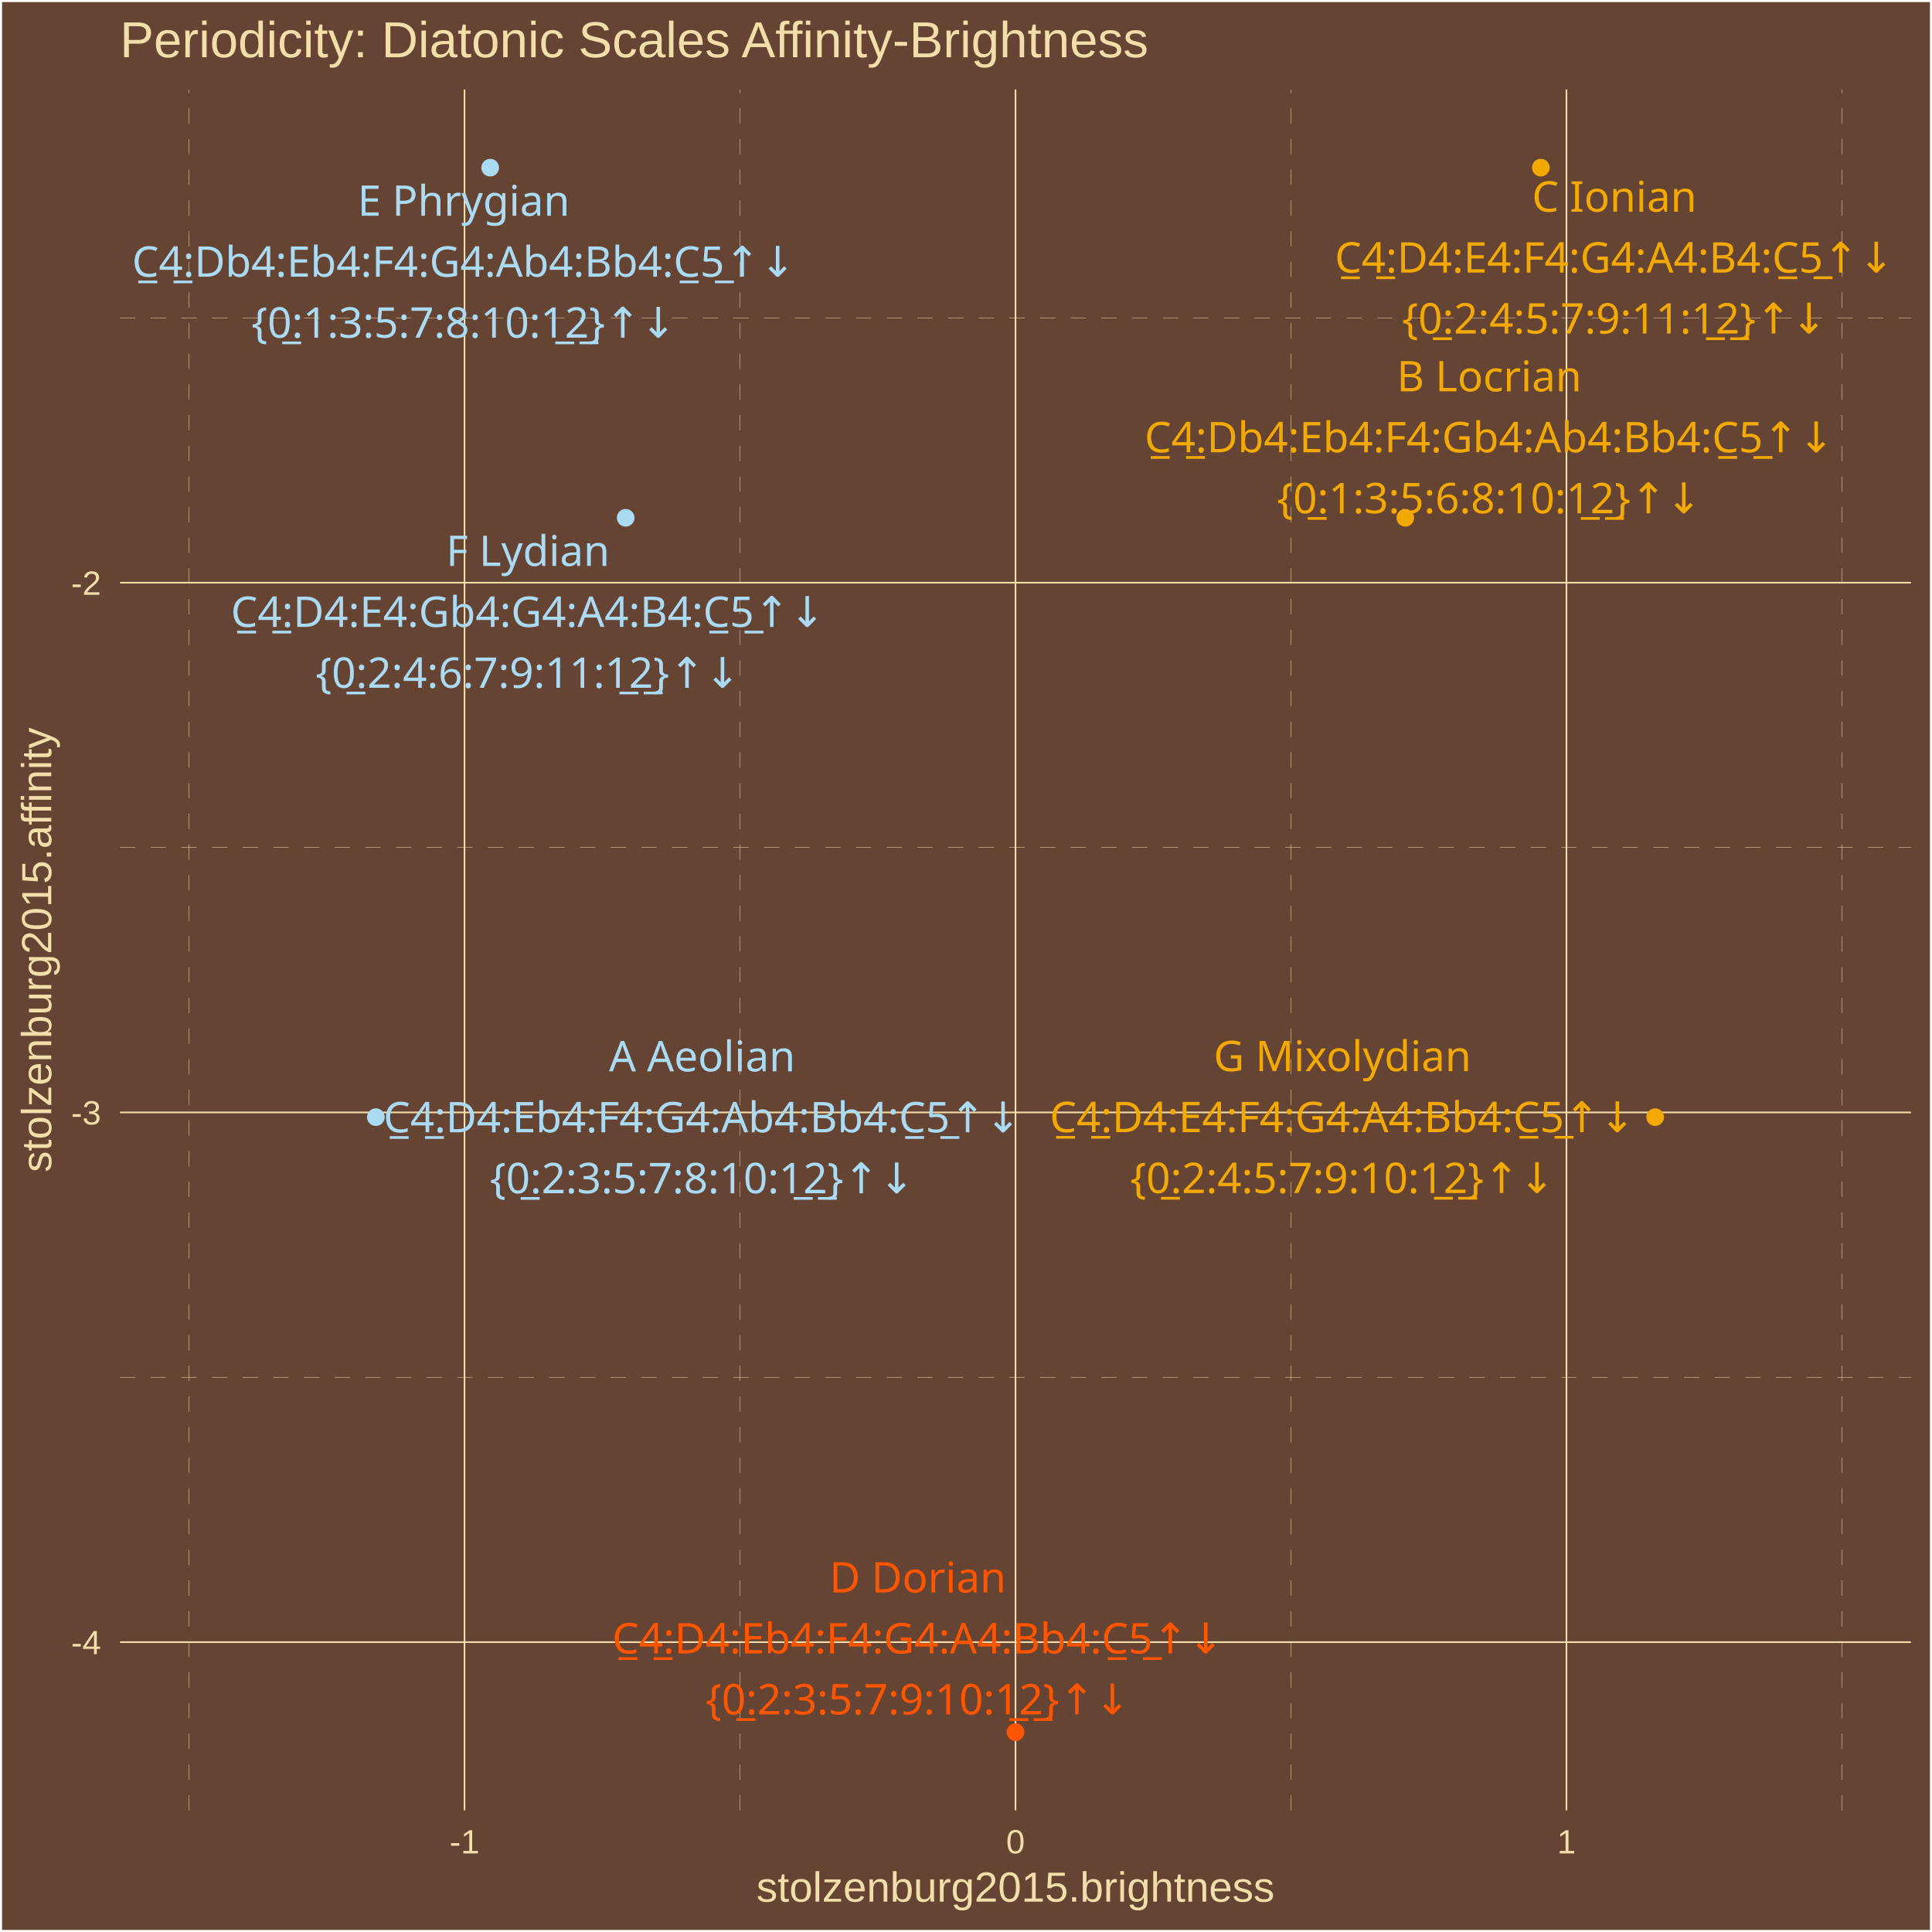
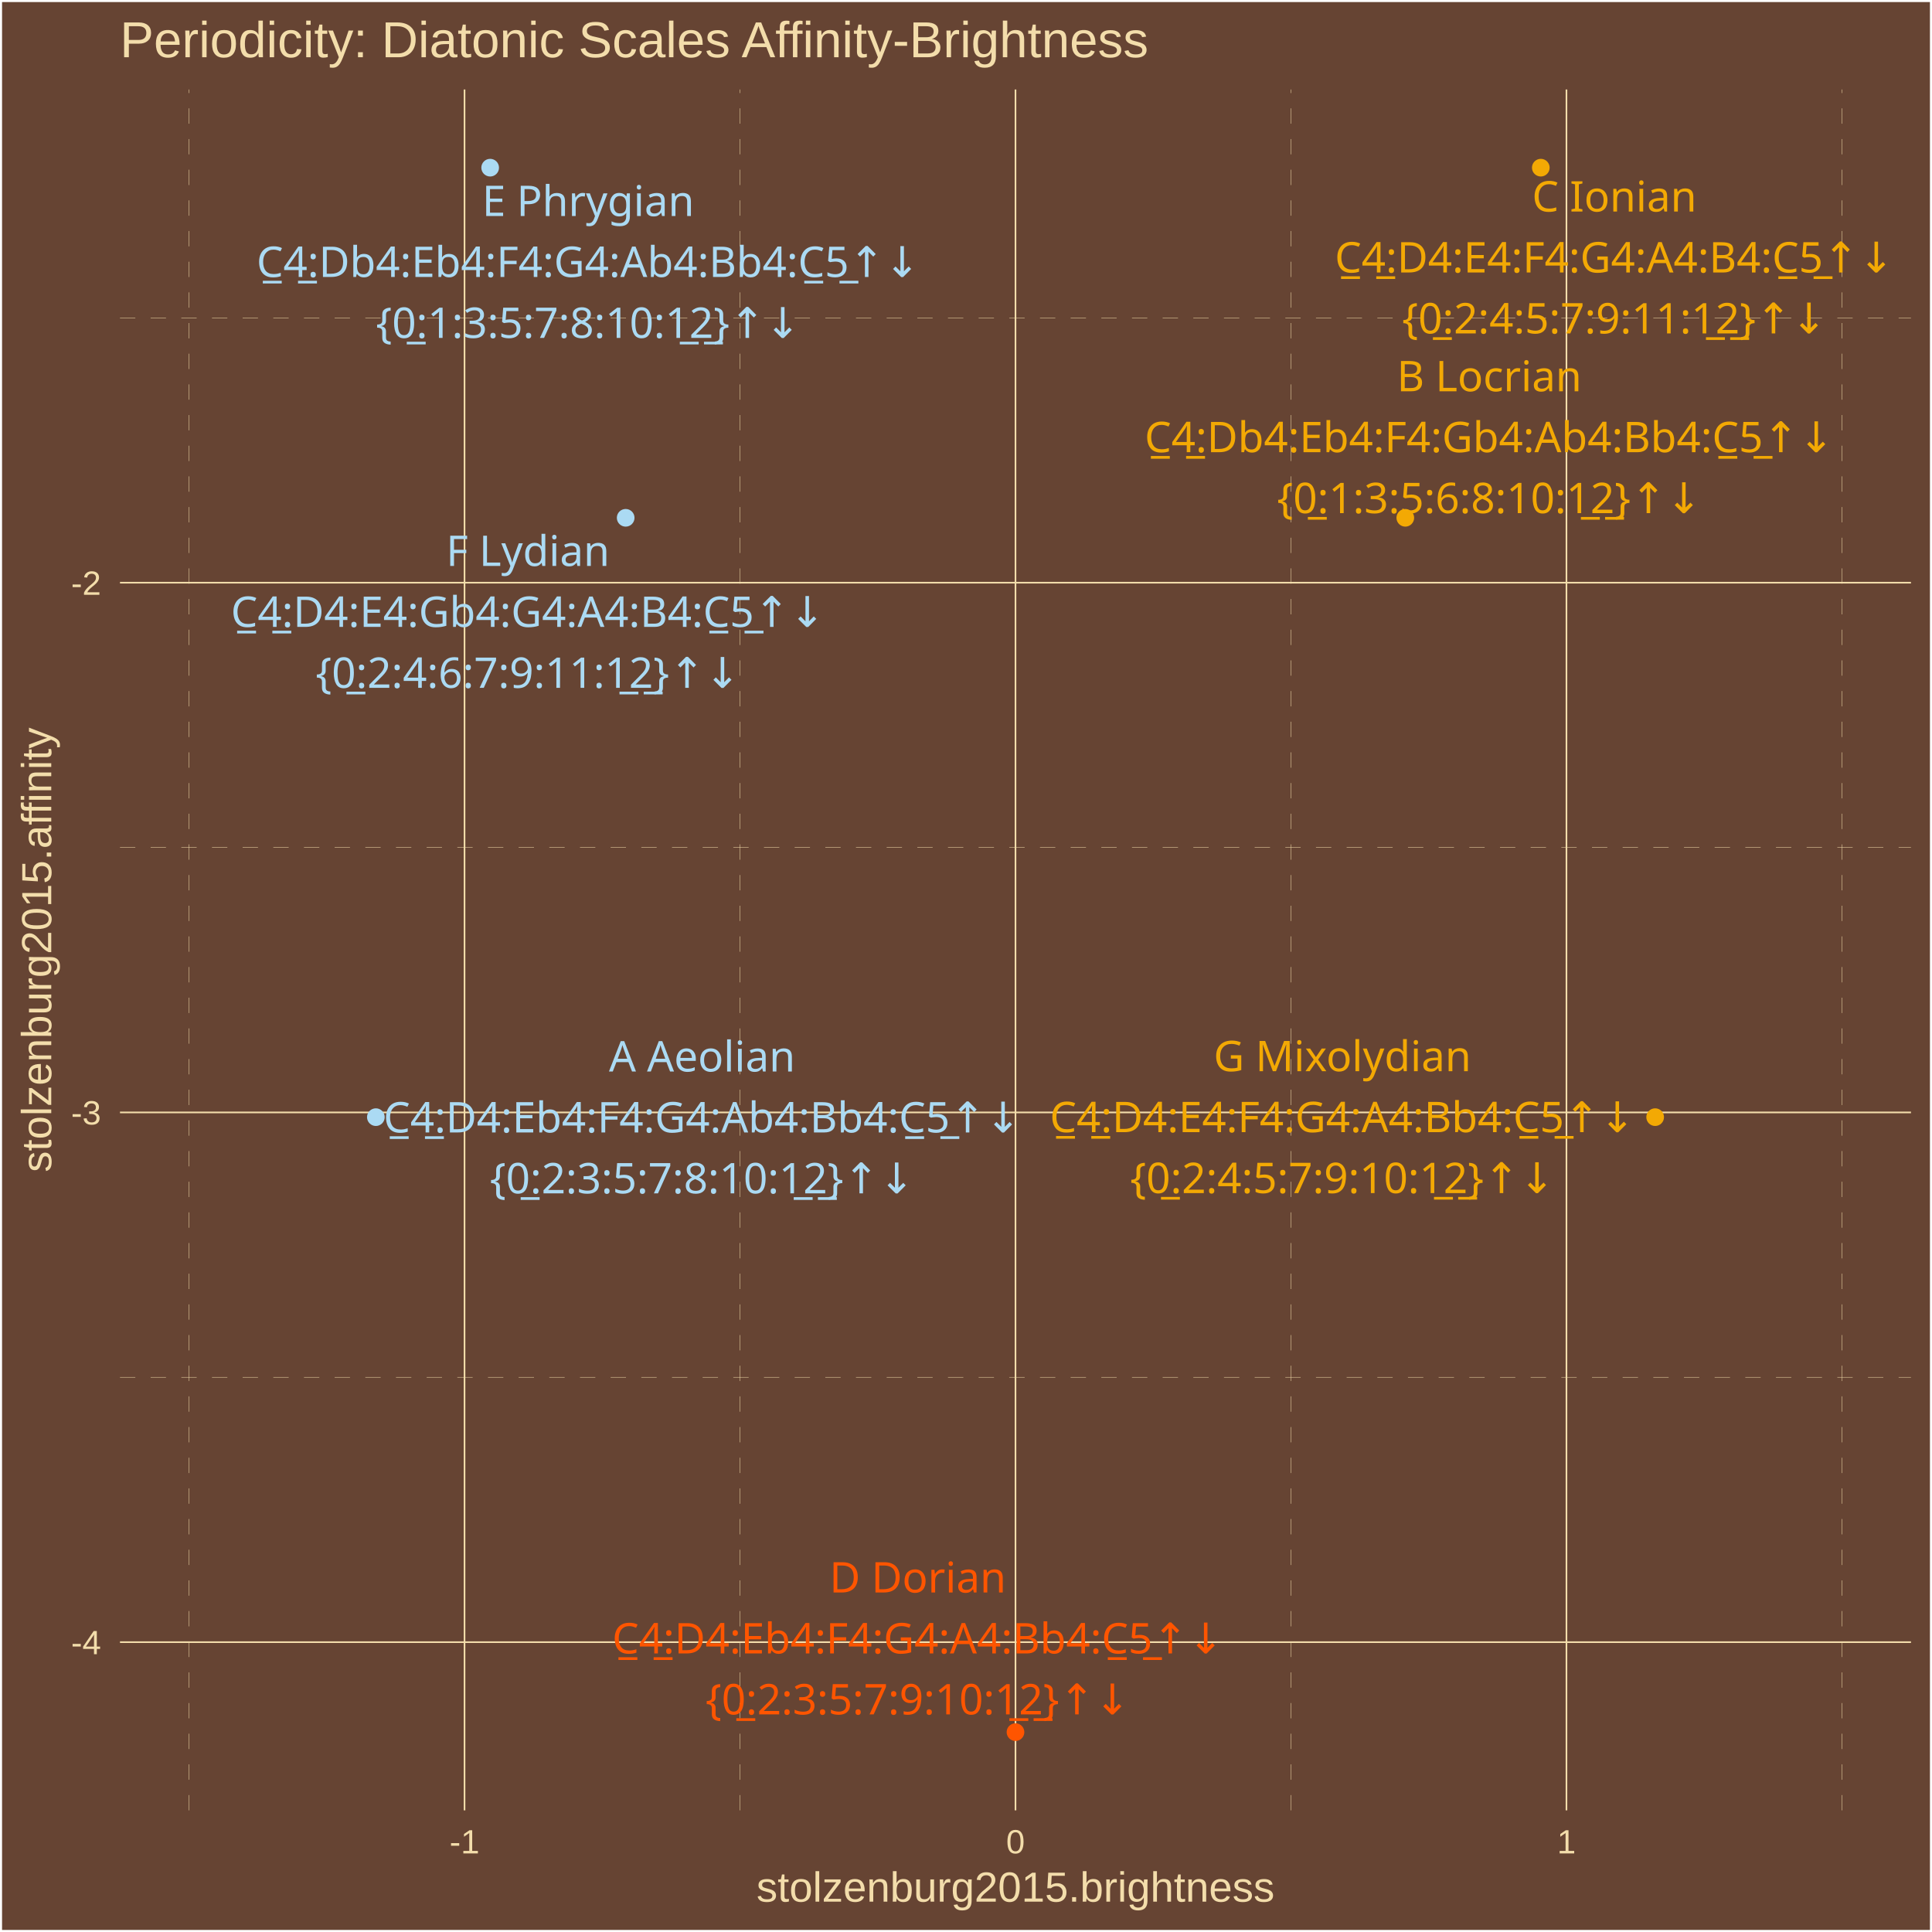
<svg xmlns="http://www.w3.org/2000/svg" class="svglite" width="504.00pt" height="504.00pt" viewBox="0 0 504.00 504.00">
  <defs>
    <style type="text/css">
    .svglite line, .svglite polyline, .svglite polygon, .svglite path, .svglite rect, .svglite circle {
      fill: none;
      stroke: #000000;
      stroke-linecap: round;
      stroke-linejoin: round;
      stroke-miterlimit: 10.00;
    }
    .svglite text {
      white-space: pre;
    }
  </style>
  </defs>
  <rect width="100%" height="100%" style="stroke: none; fill: #664433;" />
  <defs>
    <clipPath id="cpMC4wMHw1MDQuMDB8MC4wMHw1MDQuMDA=">
      <rect x="0.00" y="0.00" width="504.00" height="504.00" />
    </clipPath>
  </defs>
  <g clip-path="url(#cpMC4wMHw1MDQuMDB8MC4wMHw1MDQuMDA=)">
    <rect x="0.00" y="-0" width="504.00" height="504.00" style="stroke-width: 1.07; stroke: #FFFFFF; fill: #664433;" />
  </g>
  <defs>
    <clipPath id="cpMzEuMzB8NDk4LjUyfDIzLjM0fDQ3Mi4yNw==">
      <rect x="31.30" y="23.34" width="467.22" height="448.93" />
    </clipPath>
  </defs>
  <g clip-path="url(#cpMzEuMzB8NDk4LjUyfDIzLjM0fDQ3Mi4yNw==)">
    <rect x="31.30" y="23.34" width="467.22" height="448.93" style="stroke-width: 1.07; stroke: none; fill: #664433;" />
    <polyline points="31.30,359.29 498.52,359.29 " style="stroke-width: 0.11; stroke: #F3DDAB; stroke-dasharray: 4.00,4.00; stroke-linecap: butt;" />
    <polyline points="31.30,221.10 498.52,221.10 " style="stroke-width: 0.11; stroke: #F3DDAB; stroke-dasharray: 4.00,4.00; stroke-linecap: butt;" />
    <polyline points="31.30,82.92 498.52,82.92 " style="stroke-width: 0.11; stroke: #F3DDAB; stroke-dasharray: 4.00,4.00; stroke-linecap: butt;" />
    <polyline points="49.32,472.27 49.32,23.34 " style="stroke-width: 0.11; stroke: #F3DDAB; stroke-dasharray: 4.00,4.00; stroke-linecap: butt;" />
    <polyline points="193.05,472.27 193.05,23.34 " style="stroke-width: 0.11; stroke: #F3DDAB; stroke-dasharray: 4.00,4.00; stroke-linecap: butt;" />
    <polyline points="336.78,472.27 336.78,23.34 " style="stroke-width: 0.11; stroke: #F3DDAB; stroke-dasharray: 4.00,4.00; stroke-linecap: butt;" />
    <polyline points="480.50,472.27 480.50,23.34 " style="stroke-width: 0.11; stroke: #F3DDAB; stroke-dasharray: 4.00,4.00; stroke-linecap: butt;" />
    <polyline points="31.30,428.38 498.52,428.38 " style="stroke-width: 0.43; stroke: #F3DDAB; stroke-linecap: butt;" />
    <polyline points="31.30,290.20 498.52,290.20 " style="stroke-width: 0.43; stroke: #F3DDAB; stroke-linecap: butt;" />
    <polyline points="31.30,152.01 498.52,152.01 " style="stroke-width: 0.43; stroke: #F3DDAB; stroke-linecap: butt;" />
    <polyline points="121.18,472.27 121.18,23.34 " style="stroke-width: 0.43; stroke: #F3DDAB; stroke-linecap: butt;" />
    <polyline points="264.91,472.27 264.91,23.34 " style="stroke-width: 0.43; stroke: #F3DDAB; stroke-linecap: butt;" />
    <polyline points="408.64,472.27 408.64,23.34 " style="stroke-width: 0.43; stroke: #F3DDAB; stroke-linecap: butt;" />
    <circle cx="366.60" cy="135.08" r="1.95" style="stroke-width: 0.71; stroke: #F3A904; fill: #F3A904;" />
    <circle cx="127.87" cy="43.74" r="1.95" style="stroke-width: 0.71; stroke: #ABDAF3; fill: #ABDAF3;" />
    <circle cx="98.05" cy="291.43" r="1.95" style="stroke-width: 0.71; stroke: #ABDAF3; fill: #ABDAF3;" />
    <circle cx="264.91" cy="451.86" r="1.95" style="stroke-width: 0.71; stroke: #FF5500; fill: #FF5500;" />
    <circle cx="431.78" cy="291.43" r="1.95" style="stroke-width: 0.71; stroke: #F3A904; fill: #F3A904;" />
    <circle cx="401.95" cy="43.74" r="1.95" style="stroke-width: 0.71; stroke: #F3A904; fill: #F3A904;" />
    <circle cx="163.22" cy="135.08" r="1.95" style="stroke-width: 0.71; stroke: #ABDAF3; fill: #ABDAF3;" />
-     <text x="388.49" y="102.09" text-anchor="middle" style="font-size: 11.04px;fill: #F3A904; font-family: &quot;Arial Unicode MS&quot;;" textLength="46.60px" lengthAdjust="spacingAndGlyphs">B Locrian</text>
-     <text x="388.49" y="117.99" text-anchor="middle" style="font-size: 11.04px;fill: #F3A904; font-family: &quot;Arial Unicode MS&quot;;" textLength="178.23px" lengthAdjust="spacingAndGlyphs">C̲4̲:Db4:Eb4:F4:Gb4:Ab4:Bb4:C̲5̲↑↓</text>
-     <text x="388.49" y="133.89" text-anchor="middle" style="font-size: 11.04px;fill: #F3A904; font-family: &quot;Arial Unicode MS&quot;;" textLength="105.91px" lengthAdjust="spacingAndGlyphs">{0̲:1:3:5:6:8:10:1̲2̲}↑↓</text>
-     <text x="120.96" y="56.29" text-anchor="middle" style="font-size: 11.04px;fill: #ABDAF3; font-family: &quot;Arial Unicode MS&quot;;" textLength="53.96px" lengthAdjust="spacingAndGlyphs">E Phrygian</text>
-     <text x="120.96" y="72.19" text-anchor="middle" style="font-size: 11.04px;fill: #ABDAF3; font-family: &quot;Arial Unicode MS&quot;;" textLength="172.09px" lengthAdjust="spacingAndGlyphs">C̲4̲:Db4:Eb4:F4:G4:Ab4:Bb4:C̲5̲↑↓</text>
-     <text x="120.96" y="88.09" text-anchor="middle" style="font-size: 11.04px;fill: #ABDAF3; font-family: &quot;Arial Unicode MS&quot;;" textLength="105.91px" lengthAdjust="spacingAndGlyphs">{0̲:1:3:5:7:8:10:1̲2̲}↑↓</text>
-     <text x="183.16" y="279.49" text-anchor="middle" style="font-size: 11.04px;fill: #ABDAF3; font-family: &quot;Arial Unicode MS&quot;;" textLength="47.22px" lengthAdjust="spacingAndGlyphs">A Aeolian</text>
-     <text x="183.16" y="295.39" text-anchor="middle" style="font-size: 11.04px;fill: #ABDAF3; font-family: &quot;Arial Unicode MS&quot;;" textLength="165.96px" lengthAdjust="spacingAndGlyphs">C̲4̲:D4:Eb4:F4:G4:Ab4:Bb4:C̲5̲↑↓</text>
-     <text x="183.16" y="311.28" text-anchor="middle" style="font-size: 11.04px;fill: #ABDAF3; font-family: &quot;Arial Unicode MS&quot;;" textLength="105.91px" lengthAdjust="spacingAndGlyphs">{0̲:2:3:5:7:8:10:1̲2̲}↑↓</text>
-     <text x="239.43" y="415.43" text-anchor="middle" style="font-size: 11.04px;fill: #FF5500; font-family: &quot;Arial Unicode MS&quot;;" textLength="43.52px" lengthAdjust="spacingAndGlyphs">D Dorian</text>
-     <text x="239.43" y="431.33" text-anchor="middle" style="font-size: 11.04px;fill: #FF5500; font-family: &quot;Arial Unicode MS&quot;;" textLength="159.83px" lengthAdjust="spacingAndGlyphs">C̲4̲:D4:Eb4:F4:G4:A4:Bb4:C̲5̲↑↓</text>
-     <text x="239.43" y="447.23" text-anchor="middle" style="font-size: 11.04px;fill: #FF5500; font-family: &quot;Arial Unicode MS&quot;;" textLength="105.91px" lengthAdjust="spacingAndGlyphs">{0̲:2:3:5:7:9:10:1̲2̲}↑↓</text>
-     <text x="350.19" y="279.44" text-anchor="middle" style="font-size: 11.04px;fill: #F3A904; font-family: &quot;Arial Unicode MS&quot;;" textLength="63.75px" lengthAdjust="spacingAndGlyphs">G Mixolydian</text>
-     <text x="350.19" y="295.34" text-anchor="middle" style="font-size: 11.04px;fill: #F3A904; font-family: &quot;Arial Unicode MS&quot;;" textLength="153.69px" lengthAdjust="spacingAndGlyphs">C̲4̲:D4:E4:F4:G4:A4:Bb4:C̲5̲↑↓</text>
-     <text x="350.19" y="311.23" text-anchor="middle" style="font-size: 11.04px;fill: #F3A904; font-family: &quot;Arial Unicode MS&quot;;" textLength="105.91px" lengthAdjust="spacingAndGlyphs">{0̲:2:4:5:7:9:10:1̲2̲}↑↓</text>
-     <text x="421.14" y="55.22" text-anchor="middle" style="font-size: 11.04px;fill: #F3A904; font-family: &quot;Arial Unicode MS&quot;;" textLength="41.08px" lengthAdjust="spacingAndGlyphs">C Ionian</text>
-     <text x="421.14" y="71.11" text-anchor="middle" style="font-size: 11.04px;fill: #F3A904; font-family: &quot;Arial Unicode MS&quot;;" textLength="147.56px" lengthAdjust="spacingAndGlyphs">C̲4̲:D4:E4:F4:G4:A4:B4:C̲5̲↑↓</text>
-     <text x="421.14" y="87.01" text-anchor="middle" style="font-size: 11.04px;fill: #F3A904; font-family: &quot;Arial Unicode MS&quot;;" textLength="105.91px" lengthAdjust="spacingAndGlyphs">{0̲:2:4:5:7:9:11:1̲2̲}↑↓</text>
+     <text x="388.51" y="102.07" text-anchor="middle" style="font-size: 11.04px;fill: #F3A904; font-family: &quot;Arial Unicode MS&quot;;" textLength="46.60px" lengthAdjust="spacingAndGlyphs">B Locrian</text>
+     <text x="388.51" y="117.96" text-anchor="middle" style="font-size: 11.04px;fill: #F3A904; font-family: &quot;Arial Unicode MS&quot;;" textLength="178.23px" lengthAdjust="spacingAndGlyphs">C̲4̲:Db4:Eb4:F4:Gb4:Ab4:Bb4:C̲5̲↑↓</text>
+     <text x="388.51" y="133.86" text-anchor="middle" style="font-size: 11.04px;fill: #F3A904; font-family: &quot;Arial Unicode MS&quot;;" textLength="105.91px" lengthAdjust="spacingAndGlyphs">{0̲:1:3:5:6:8:10:1̲2̲}↑↓</text>
+     <text x="153.44" y="56.36" text-anchor="middle" style="font-size: 11.04px;fill: #ABDAF3; font-family: &quot;Arial Unicode MS&quot;;" textLength="53.96px" lengthAdjust="spacingAndGlyphs">E Phrygian</text>
+     <text x="153.44" y="72.25" text-anchor="middle" style="font-size: 11.04px;fill: #ABDAF3; font-family: &quot;Arial Unicode MS&quot;;" textLength="172.09px" lengthAdjust="spacingAndGlyphs">C̲4̲:Db4:Eb4:F4:G4:Ab4:Bb4:C̲5̲↑↓</text>
+     <text x="153.44" y="88.15" text-anchor="middle" style="font-size: 11.04px;fill: #ABDAF3; font-family: &quot;Arial Unicode MS&quot;;" textLength="105.91px" lengthAdjust="spacingAndGlyphs">{0̲:1:3:5:7:8:10:1̲2̲}↑↓</text>
+     <text x="183.16" y="279.52" text-anchor="middle" style="font-size: 11.04px;fill: #ABDAF3; font-family: &quot;Arial Unicode MS&quot;;" textLength="47.22px" lengthAdjust="spacingAndGlyphs">A Aeolian</text>
+     <text x="183.16" y="295.42" text-anchor="middle" style="font-size: 11.04px;fill: #ABDAF3; font-family: &quot;Arial Unicode MS&quot;;" textLength="165.96px" lengthAdjust="spacingAndGlyphs">C̲4̲:D4:Eb4:F4:G4:Ab4:Bb4:C̲5̲↑↓</text>
+     <text x="183.16" y="311.31" text-anchor="middle" style="font-size: 11.04px;fill: #ABDAF3; font-family: &quot;Arial Unicode MS&quot;;" textLength="105.91px" lengthAdjust="spacingAndGlyphs">{0̲:2:3:5:7:8:10:1̲2̲}↑↓</text>
+     <text x="239.42" y="415.43" text-anchor="middle" style="font-size: 11.04px;fill: #FF5500; font-family: &quot;Arial Unicode MS&quot;;" textLength="43.52px" lengthAdjust="spacingAndGlyphs">D Dorian</text>
+     <text x="239.42" y="431.33" text-anchor="middle" style="font-size: 11.04px;fill: #FF5500; font-family: &quot;Arial Unicode MS&quot;;" textLength="159.83px" lengthAdjust="spacingAndGlyphs">C̲4̲:D4:Eb4:F4:G4:A4:Bb4:C̲5̲↑↓</text>
+     <text x="239.42" y="447.23" text-anchor="middle" style="font-size: 11.04px;fill: #FF5500; font-family: &quot;Arial Unicode MS&quot;;" textLength="105.91px" lengthAdjust="spacingAndGlyphs">{0̲:2:3:5:7:9:10:1̲2̲}↑↓</text>
+     <text x="350.19" y="279.45" text-anchor="middle" style="font-size: 11.04px;fill: #F3A904; font-family: &quot;Arial Unicode MS&quot;;" textLength="63.75px" lengthAdjust="spacingAndGlyphs">G Mixolydian</text>
+     <text x="350.19" y="295.35" text-anchor="middle" style="font-size: 11.04px;fill: #F3A904; font-family: &quot;Arial Unicode MS&quot;;" textLength="153.69px" lengthAdjust="spacingAndGlyphs">C̲4̲:D4:E4:F4:G4:A4:Bb4:C̲5̲↑↓</text>
+     <text x="350.19" y="311.24" text-anchor="middle" style="font-size: 11.04px;fill: #F3A904; font-family: &quot;Arial Unicode MS&quot;;" textLength="105.91px" lengthAdjust="spacingAndGlyphs">{0̲:2:4:5:7:9:10:1̲2̲}↑↓</text>
+     <text x="421.14" y="55.18" text-anchor="middle" style="font-size: 11.04px;fill: #F3A904; font-family: &quot;Arial Unicode MS&quot;;" textLength="41.08px" lengthAdjust="spacingAndGlyphs">C Ionian</text>
+     <text x="421.14" y="71.08" text-anchor="middle" style="font-size: 11.04px;fill: #F3A904; font-family: &quot;Arial Unicode MS&quot;;" textLength="147.56px" lengthAdjust="spacingAndGlyphs">C̲4̲:D4:E4:F4:G4:A4:B4:C̲5̲↑↓</text>
+     <text x="421.14" y="86.98" text-anchor="middle" style="font-size: 11.04px;fill: #F3A904; font-family: &quot;Arial Unicode MS&quot;;" textLength="105.91px" lengthAdjust="spacingAndGlyphs">{0̲:2:4:5:7:9:11:1̲2̲}↑↓</text>
    <text x="137.71" y="147.64" text-anchor="middle" style="font-size: 11.04px;fill: #ABDAF3; font-family: &quot;Arial Unicode MS&quot;;" textLength="42.31px" lengthAdjust="spacingAndGlyphs">F Lydian</text>
    <text x="137.71" y="163.54" text-anchor="middle" style="font-size: 11.04px;fill: #ABDAF3; font-family: &quot;Arial Unicode MS&quot;;" textLength="155.53px" lengthAdjust="spacingAndGlyphs">C̲4̲:D4:E4:Gb4:G4:A4:B4:C̲5̲↑↓</text>
-     <text x="137.71" y="179.43" text-anchor="middle" style="font-size: 11.04px;fill: #ABDAF3; font-family: &quot;Arial Unicode MS&quot;;" textLength="105.91px" lengthAdjust="spacingAndGlyphs">{0̲:2:4:6:7:9:11:1̲2̲}↑↓</text>
+     <text x="137.71" y="179.44" text-anchor="middle" style="font-size: 11.04px;fill: #ABDAF3; font-family: &quot;Arial Unicode MS&quot;;" textLength="105.91px" lengthAdjust="spacingAndGlyphs">{0̲:2:4:6:7:9:11:1̲2̲}↑↓</text>
  </g>
  <g clip-path="url(#cpMC4wMHw1MDQuMDB8MC4wMHw1MDQuMDA=)">
    <text x="26.37" y="431.53" text-anchor="end" style="font-size: 8.80px;fill: #F3DDAB; font-family: &quot;Arial&quot;;" textLength="7.83px" lengthAdjust="spacingAndGlyphs">-4</text>
    <text x="26.37" y="293.35" text-anchor="end" style="font-size: 8.80px;fill: #F3DDAB; font-family: &quot;Arial&quot;;" textLength="7.83px" lengthAdjust="spacingAndGlyphs">-3</text>
    <text x="26.37" y="155.17" text-anchor="end" style="font-size: 8.80px;fill: #F3DDAB; font-family: &quot;Arial&quot;;" textLength="7.83px" lengthAdjust="spacingAndGlyphs">-2</text>
    <text x="121.18" y="483.50" text-anchor="middle" style="font-size: 8.80px;fill: #F3DDAB; font-family: &quot;Arial&quot;;" textLength="7.83px" lengthAdjust="spacingAndGlyphs">-1</text>
    <text x="264.91" y="483.50" text-anchor="middle" style="font-size: 8.80px;fill: #F3DDAB; font-family: &quot;Arial&quot;;" textLength="4.90px" lengthAdjust="spacingAndGlyphs">0</text>
    <text x="408.64" y="483.50" text-anchor="middle" style="font-size: 8.80px;fill: #F3DDAB; font-family: &quot;Arial&quot;;" textLength="4.90px" lengthAdjust="spacingAndGlyphs">1</text>
    <text x="264.91" y="496.09" text-anchor="middle" style="font-size: 11.00px;fill: #F3DDAB; font-family: &quot;Arial&quot;;" textLength="135.17px" lengthAdjust="spacingAndGlyphs">stolzenburg2015.brightness</text>
    <text transform="translate(13.37,247.80) rotate(-90)" text-anchor="middle" style="font-size: 11.00px;fill: #F3DDAB; font-family: &quot;Arial&quot;;" textLength="116.19px" lengthAdjust="spacingAndGlyphs">stolzenburg2015.affinity</text>
    <text x="31.30" y="14.94" style="font-size: 13.20px;fill: #F3DDAB; font-family: &quot;Arial&quot;;" textLength="269.06px" lengthAdjust="spacingAndGlyphs">Periodicity: Diatonic Scales Affinity-Brightness</text>
  </g>
</svg>
